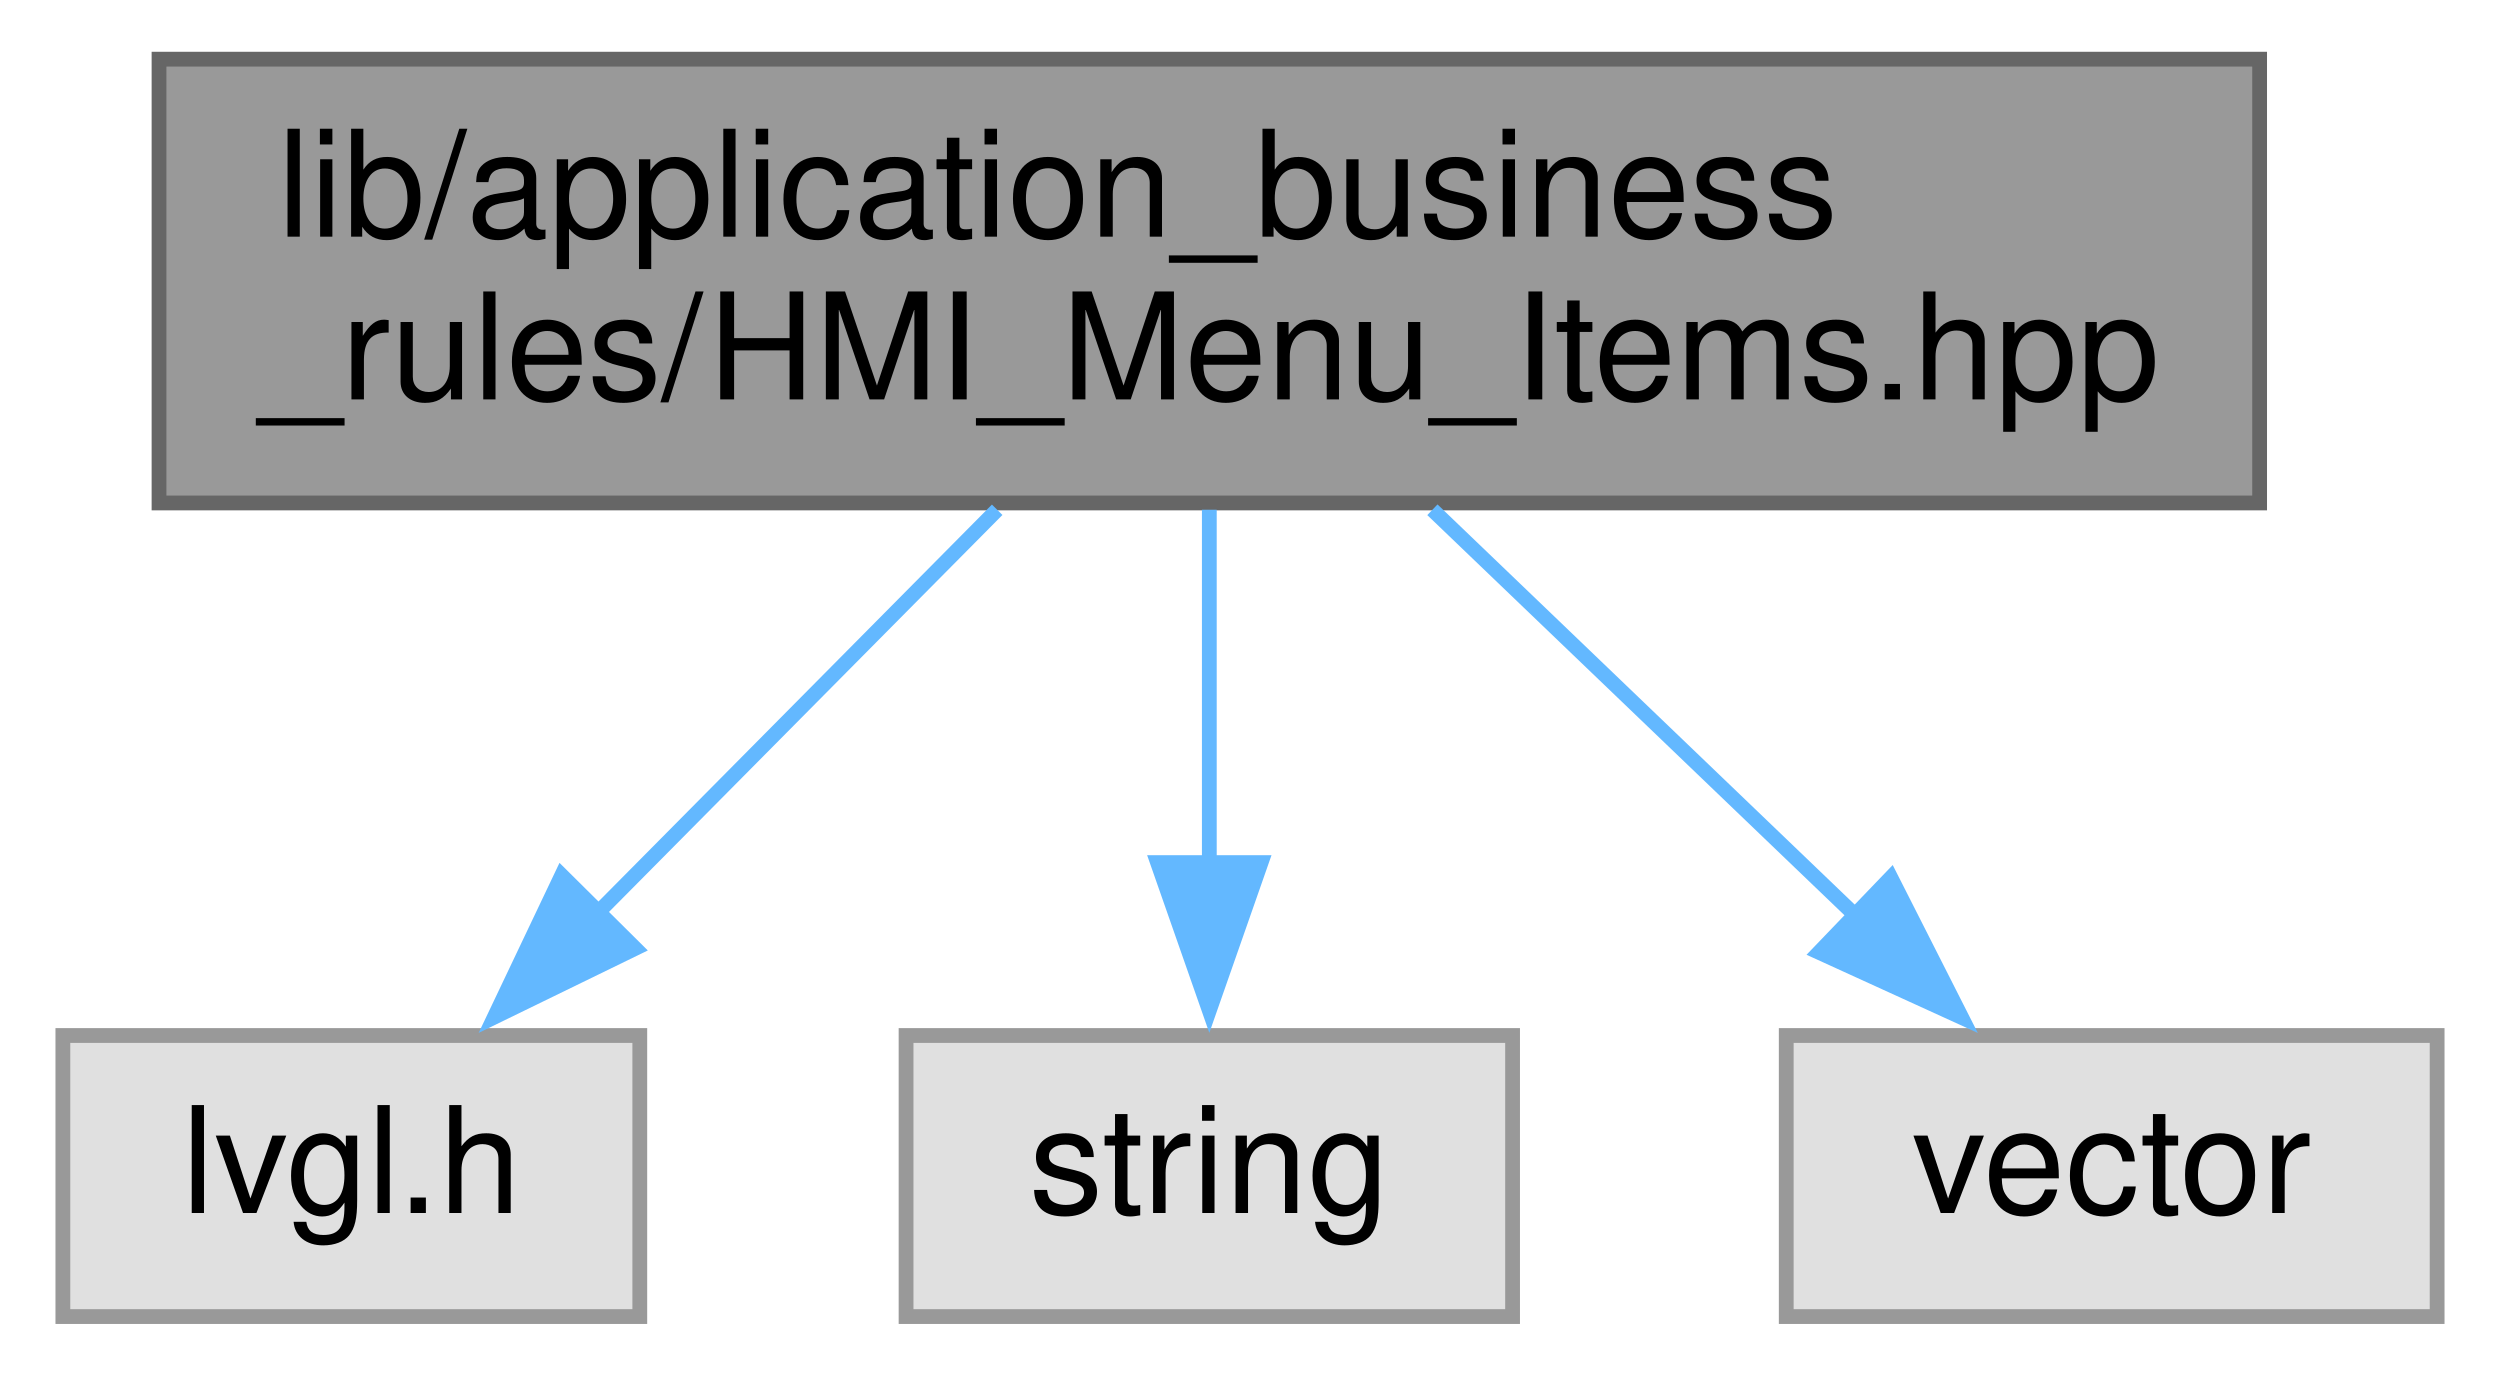
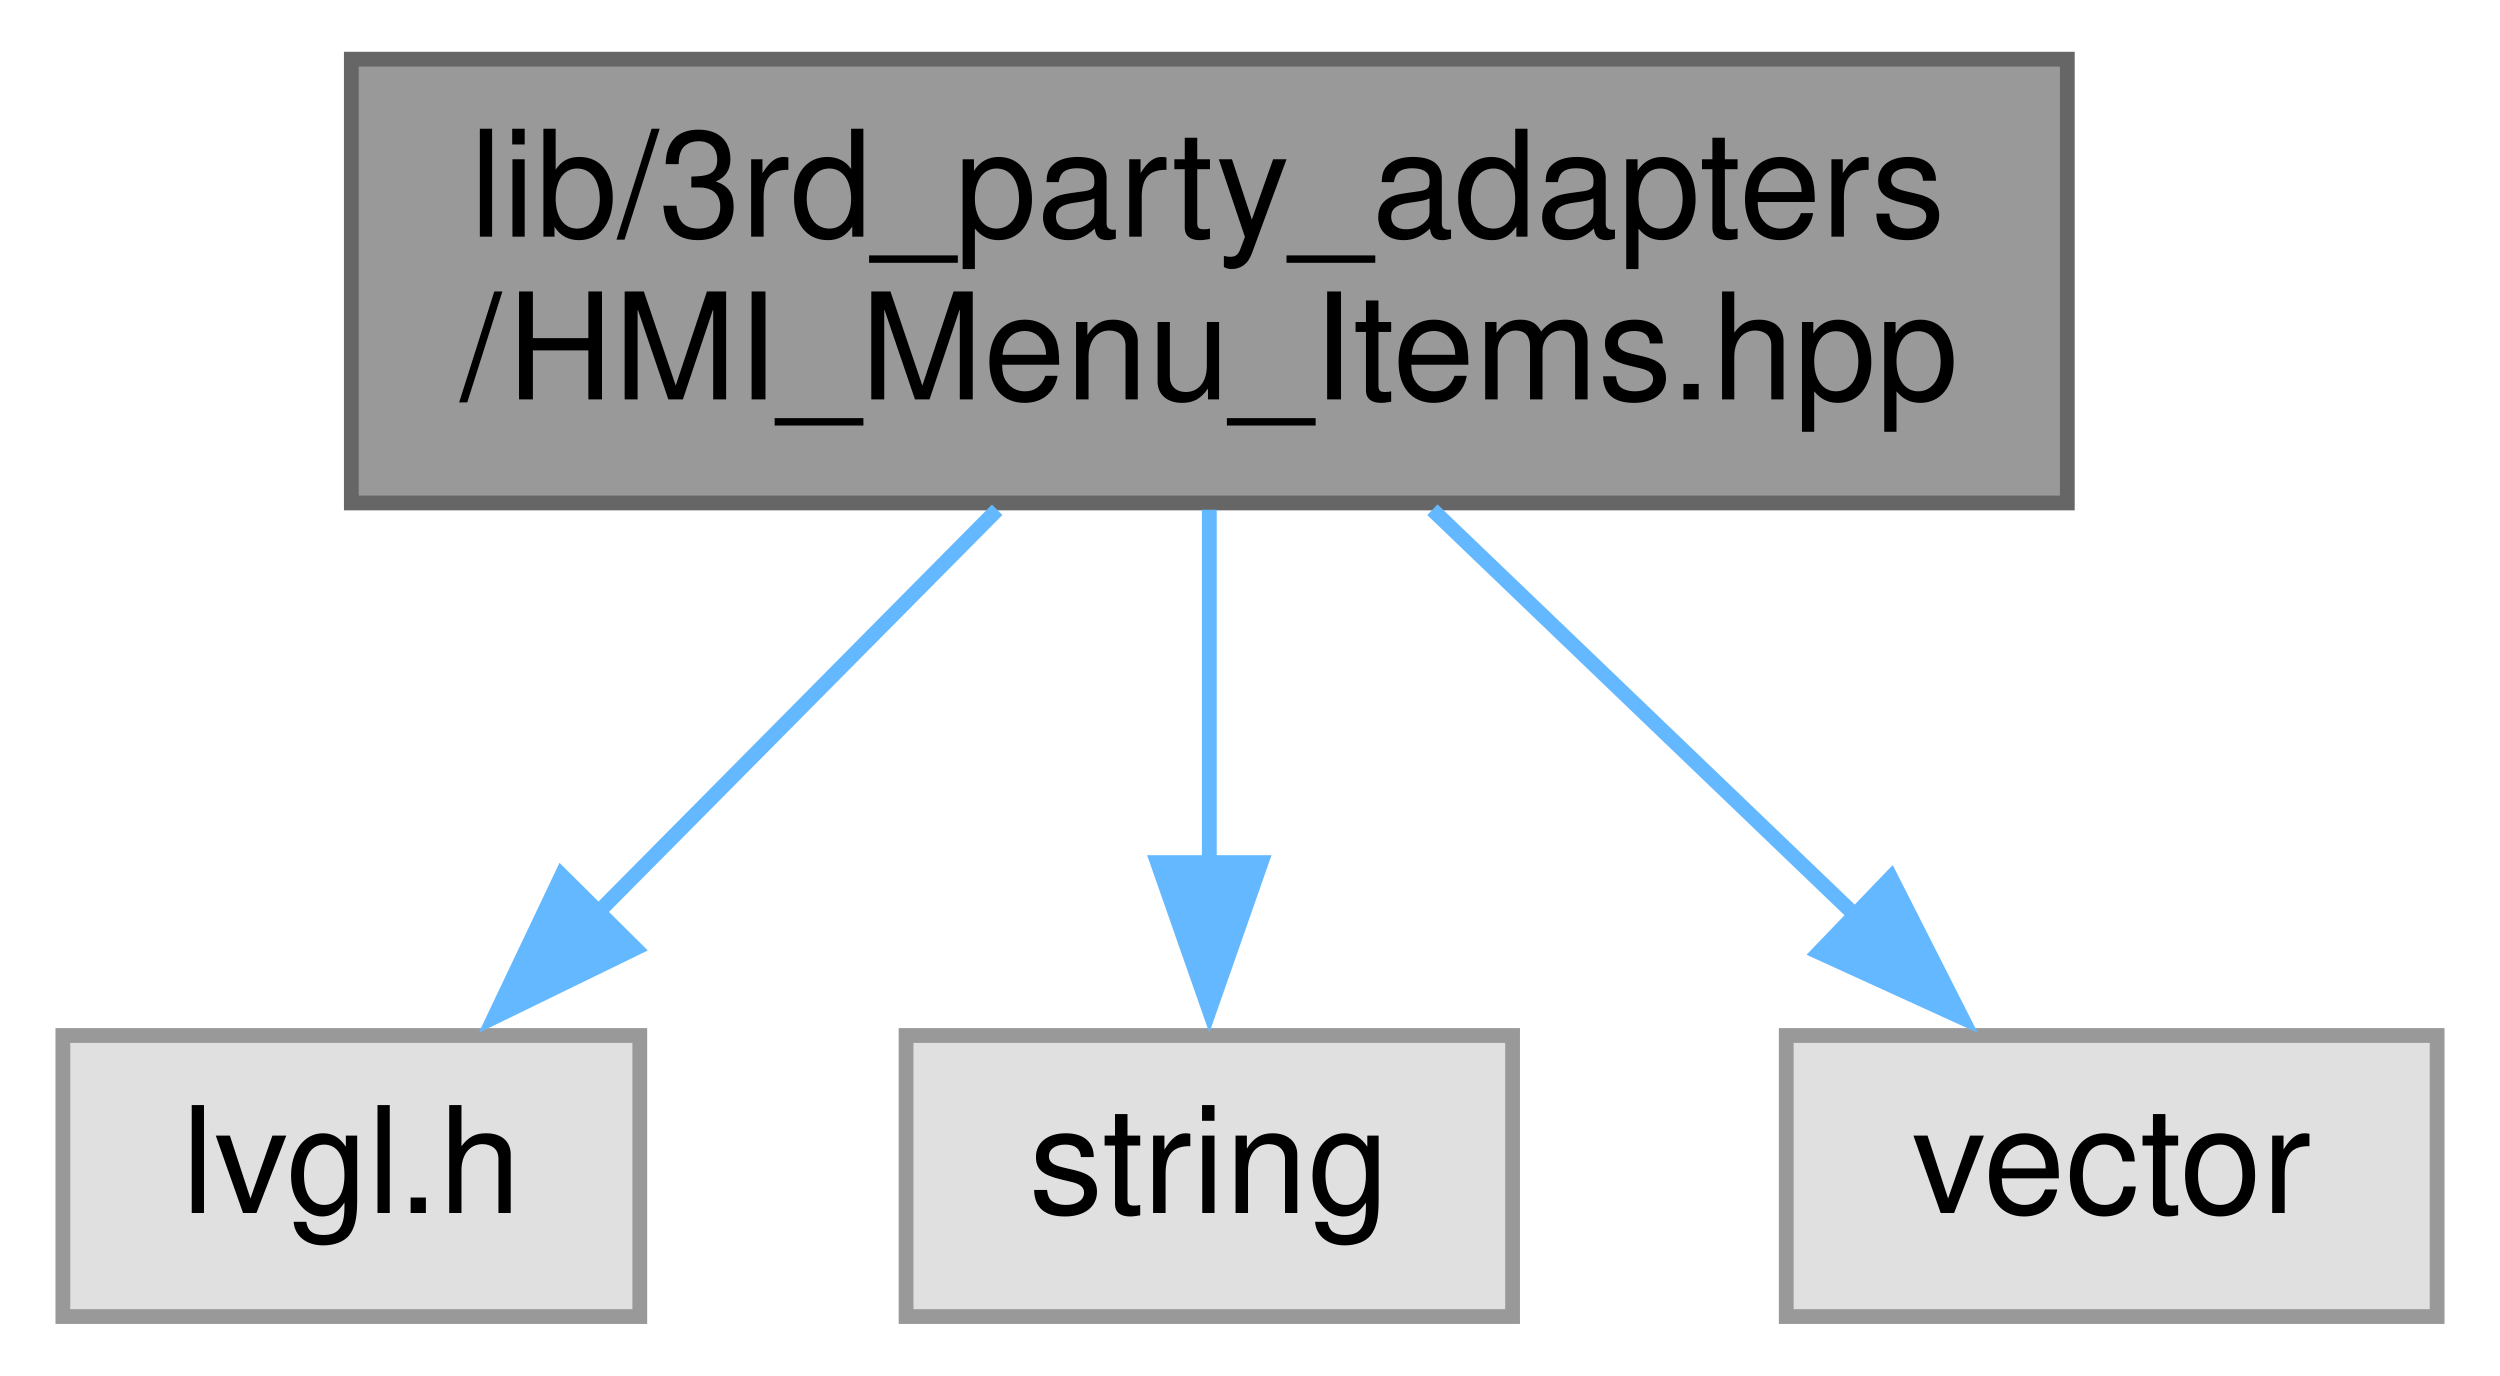
<svg xmlns="http://www.w3.org/2000/svg" xmlns:xlink="http://www.w3.org/1999/xlink" width="169pt" height="93pt" viewBox="0.00 0.00 168.50 93.00">
  <g id="graph0" class="graph" transform="scale(1 1) rotate(0) translate(4 89)">
    <g id="node1" class="node">
      <g id="a_node1">
        <a xlink:title=" ">
-           <polygon fill="#999999" stroke="#666666" points="148.5,-85 6.5,-85 6.5,-55 148.5,-55 148.5,-85" />
-           <text text-anchor="start" x="14.5" y="-73" font-family="Helvetica,sans-Serif" font-size="10.00">lib/application_business</text>
-           <text text-anchor="middle" x="77.5" y="-62" font-family="Helvetica,sans-Serif" font-size="10.00">_rules/HMI_Menu_Items.hpp</text>
+           <polygon fill="#999999" stroke="#666666" points="135.5,-85 19.5,-85 19.5,-55 135.5,-55 135.5,-85" />
+           <text text-anchor="start" x="27.5" y="-73" font-family="Helvetica,sans-Serif" font-size="10.00">lib/3rd_party_adapters</text>
+           <text text-anchor="middle" x="77.5" y="-62" font-family="Helvetica,sans-Serif" font-size="10.00">/HMI_Menu_Items.hpp</text>
        </a>
      </g>
    </g>
    <g id="node2" class="node">
      <g id="a_node2">
        <a xlink:title=" ">
          <polygon fill="#e0e0e0" stroke="#999999" points="39,-19 0,-19 0,0 39,0 39,-19" />
          <text text-anchor="middle" x="19.5" y="-7" font-family="Helvetica,sans-Serif" font-size="10.00">lvgl.h</text>
        </a>
      </g>
    </g>
    <g id="edge1" class="edge">
      <path fill="none" stroke="#63b8ff" d="M63.16,-54.54C55,-46.3 44.73,-35.94 36.2,-27.34" />
      <polygon fill="#63b8ff" stroke="#63b8ff" points="38.69,-24.89 29.17,-20.25 33.72,-29.82 38.69,-24.89" />
    </g>
    <g id="node3" class="node">
      <g id="a_node3">
        <a xlink:title=" ">
          <polygon fill="#e0e0e0" stroke="#999999" points="98,-19 57,-19 57,0 98,0 98,-19" />
          <text text-anchor="middle" x="77.5" y="-7" font-family="Helvetica,sans-Serif" font-size="10.00">string</text>
        </a>
      </g>
    </g>
    <g id="edge2" class="edge">
      <path fill="none" stroke="#63b8ff" d="M77.5,-54.54C77.5,-47.34 77.5,-38.53 77.5,-30.68" />
      <polygon fill="#63b8ff" stroke="#63b8ff" points="81,-30.69 77.5,-20.69 74,-30.69 81,-30.69" />
    </g>
    <g id="node4" class="node">
      <g id="a_node4">
        <a xlink:title=" ">
          <polygon fill="#e0e0e0" stroke="#999999" points="160.5,-19 116.5,-19 116.5,0 160.5,0 160.5,-19" />
          <text text-anchor="middle" x="138.5" y="-7" font-family="Helvetica,sans-Serif" font-size="10.00">vector</text>
        </a>
      </g>
    </g>
    <g id="edge3" class="edge">
      <path fill="none" stroke="#63b8ff" d="M92.58,-54.54C101.26,-46.22 112.2,-35.72 121.22,-27.07" />
      <polygon fill="#63b8ff" stroke="#63b8ff" points="123.57,-29.67 128.36,-20.22 118.72,-24.62 123.57,-29.67" />
    </g>
  </g>
</svg>
